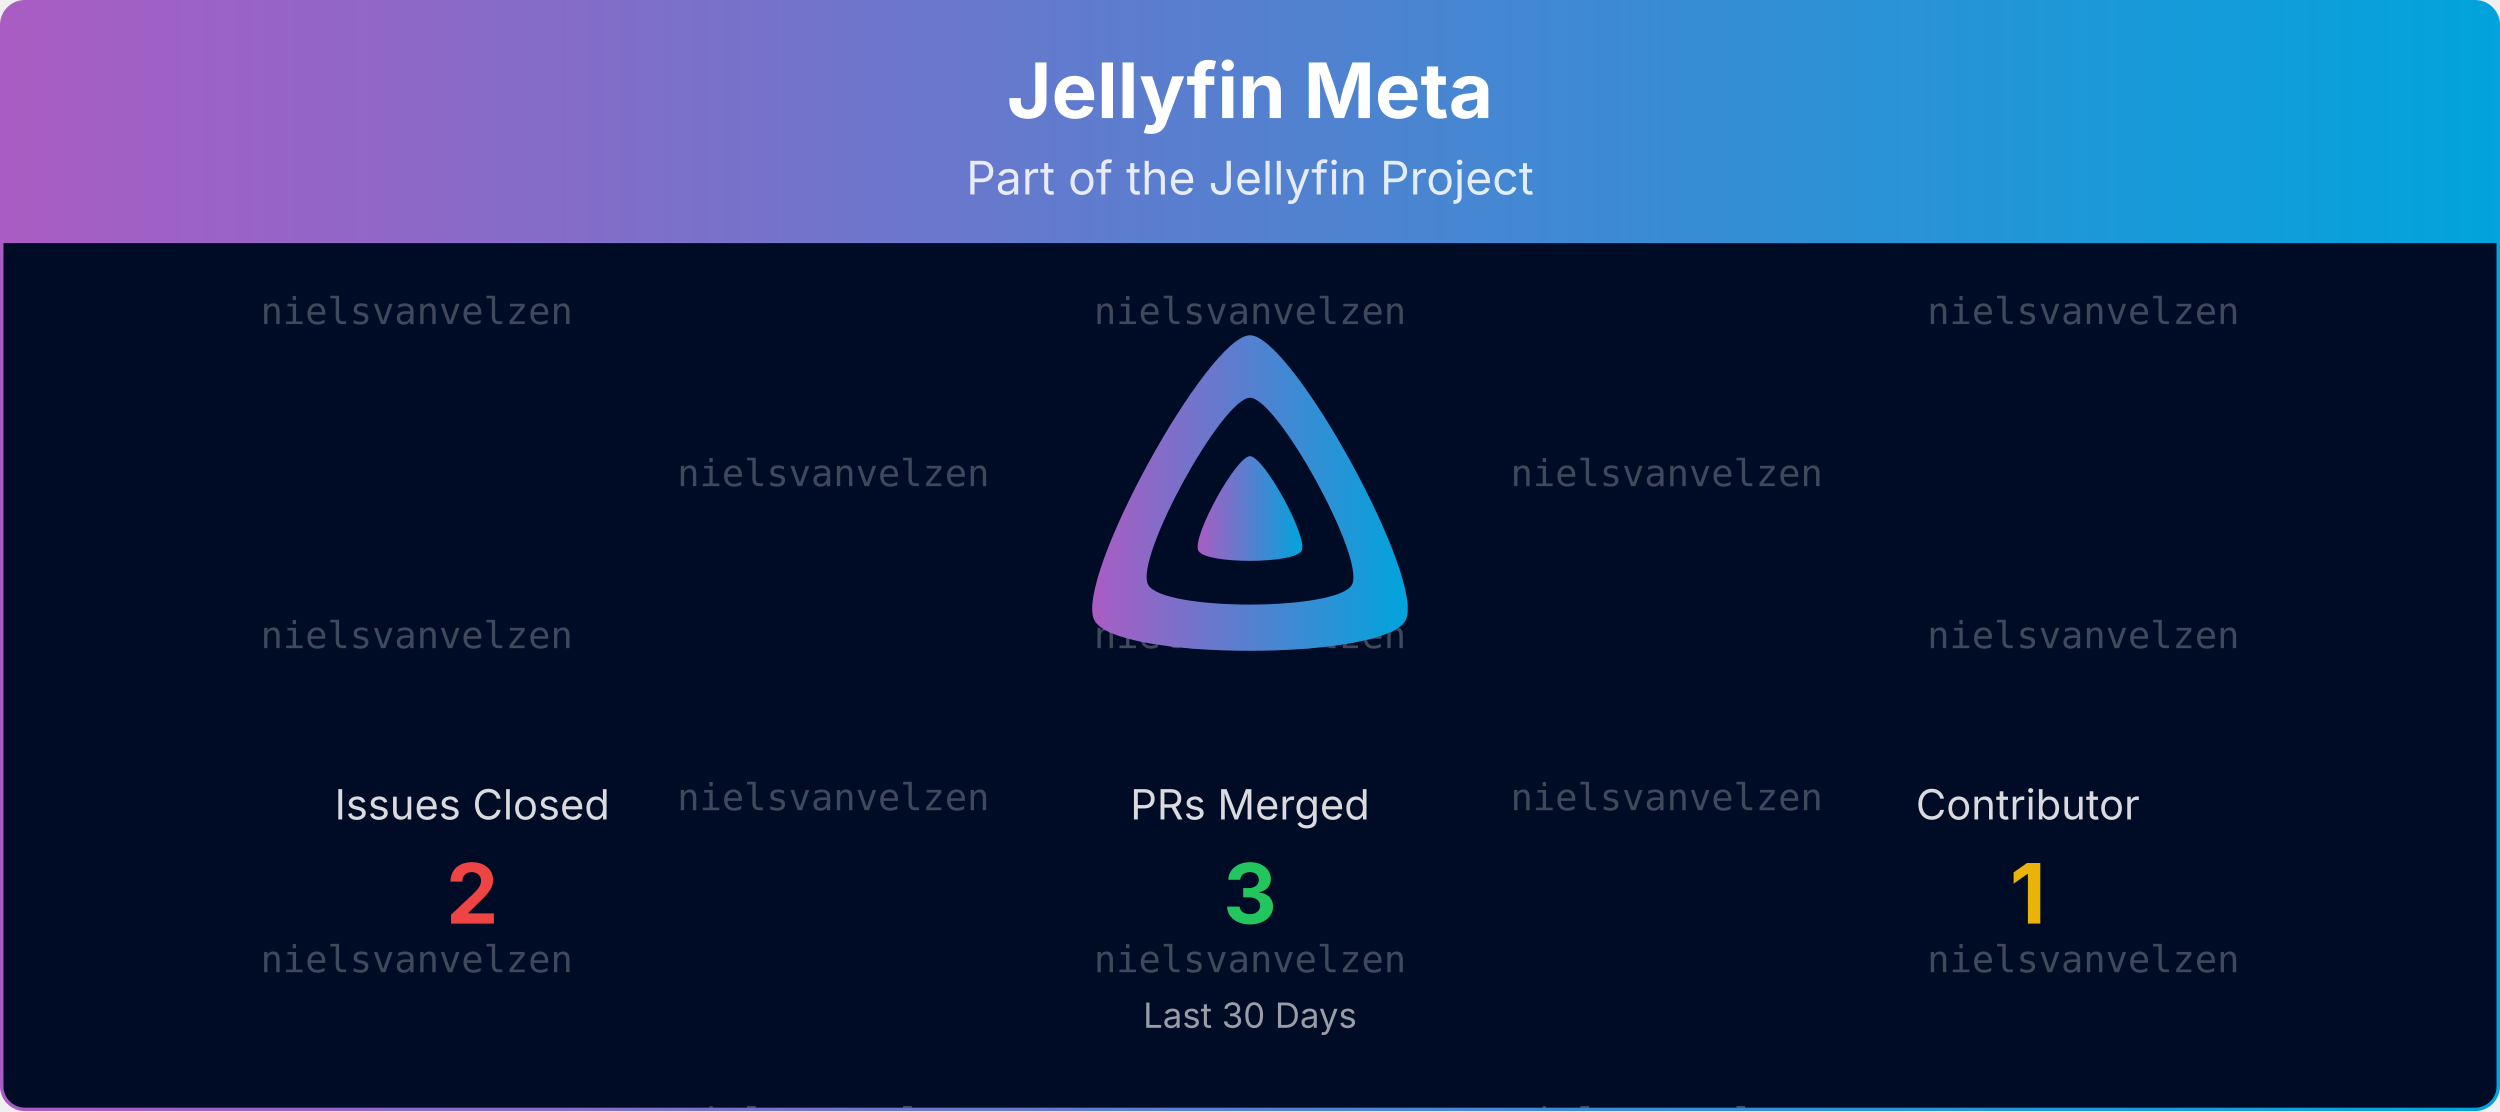
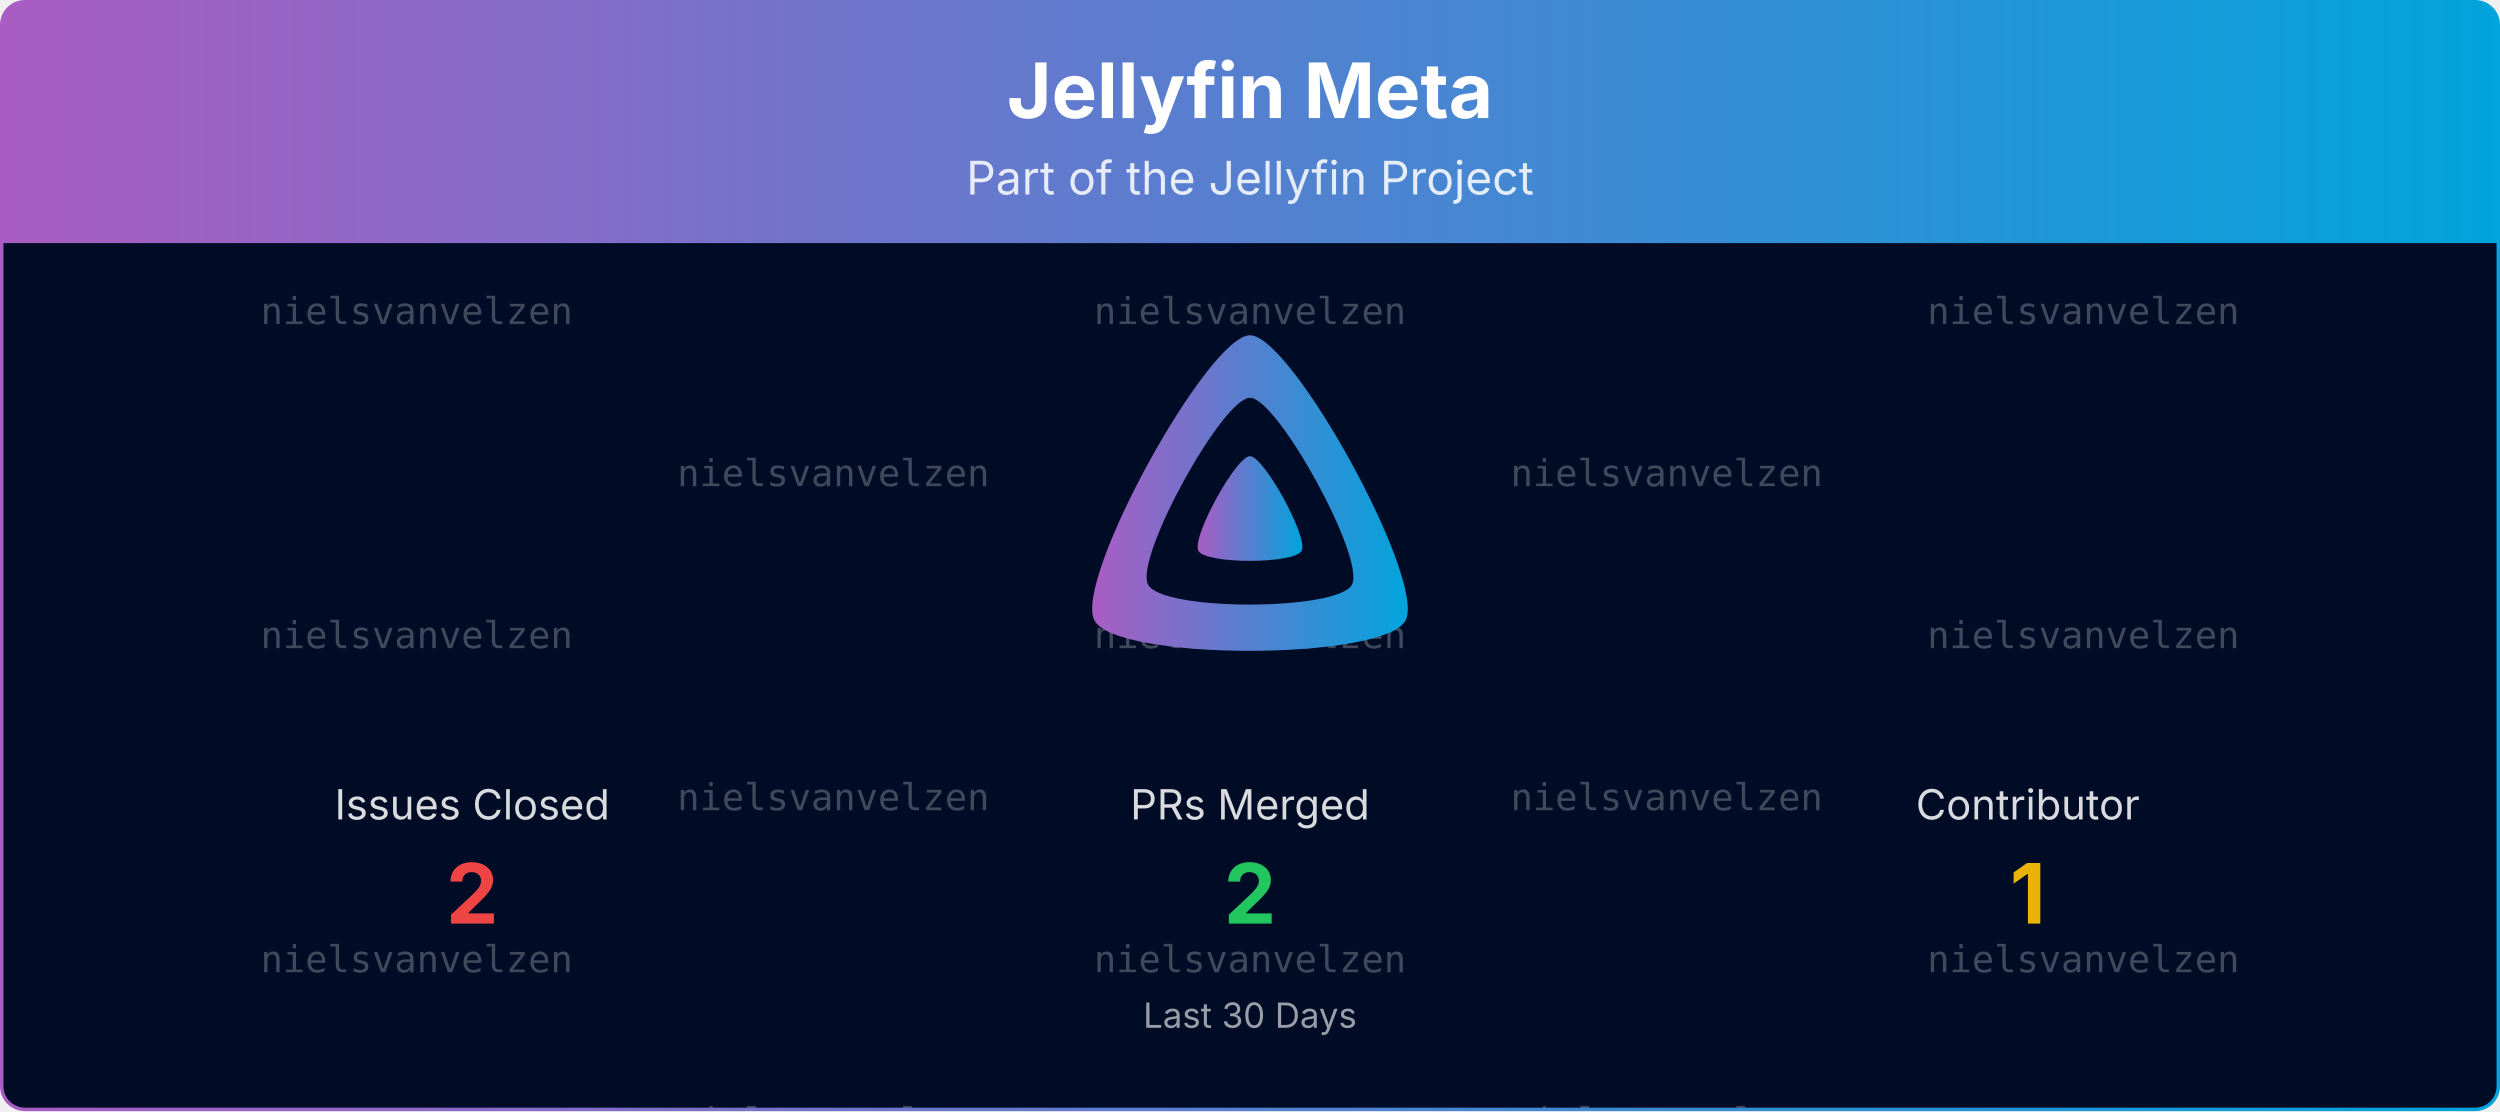
<svg xmlns="http://www.w3.org/2000/svg" viewBox="0 0 1080 480" width="100%" role="img" aria-label="Jellyfin Meta">
  <defs>
    <linearGradient id="banner-jellyfin-meta-grad" x1="0" y1="0" x2="1" y2="0">
      <stop offset="0%" stop-color="#AA5CC3" />
      <stop offset="100%" stop-color="#00A4DC" />
    </linearGradient>
    <clipPath id="banner-jellyfin-meta-grad-clip">
      <rect x="0.75" y="0.75" width="1078.5" height="478.5" rx="10" ry="10" />
    </clipPath>
  </defs>
  <defs>
    <clipPath id="banner-jellyfin-meta-grad-rain-clip">
      <rect x="0.75" y="105" width="1078.5" height="374.25" />
    </clipPath>
  </defs>
  <g clip-path="url(#banner-jellyfin-meta-grad-clip)">
    <path d="M0.75,10.75 A10.0,10.0 0 0 1 10.75,0.75 L1069.25,0.75 A10.0,10.0 0 0 1 1079.25,10.75 L1079.25,105.00 L0.75,105.00 Z" fill="url(#banner-jellyfin-meta-grad)" />
    <text x="540.0" y="51" text-anchor="middle" font-size="33" font-weight="700" font-family="Plus Jakarta Sans, system-ui, -apple-system, Segoe UI, sans-serif" fill="#ffffff">Jellyfin Meta</text>
    <text x="540.0" y="84" text-anchor="middle" font-size="20" font-family="Plus Jakarta Sans, system-ui, -apple-system, Segoe UI, sans-serif" fill="#ffffff" opacity="0.85">Part of the Jellyfin Project</text>
    <rect x="0.75" y="105" width="1078.5" height="374.25" fill="#000b25" />
    <g opacity="0.25" clip-path="url(#banner-jellyfin-meta-grad-rain-clip)" font-family="ui-monospace, SFMono-Regular, Menlo, Consolas, monospace" font-size="16" fill="#ffffff" text-anchor="middle">
      <g transform="translate(180.00,105)">
        <g>
          <animateTransform attributeName="transform" type="translate" values="0,-420;0,0" dur="10.00s" begin="-0.00s" repeatCount="indefinite" />
          <text y="35.0">nielsvanvelzen</text>
          <text y="175.0">nielsvanvelzen</text>
          <text y="315.0">nielsvanvelzen</text>
          <text y="455.0">nielsvanvelzen</text>
          <text y="595.0">nielsvanvelzen</text>
          <text y="735.0">nielsvanvelzen</text>
        </g>
      </g>
      <g transform="translate(540.00,105)">
        <g>
          <animateTransform attributeName="transform" type="translate" values="0,-420;0,0" dur="10.00s" begin="-1.91s" repeatCount="indefinite" />
          <text y="35.0">nielsvanvelzen</text>
          <text y="175.0">nielsvanvelzen</text>
          <text y="315.0">nielsvanvelzen</text>
          <text y="455.0">nielsvanvelzen</text>
          <text y="595.0">nielsvanvelzen</text>
          <text y="735.0">nielsvanvelzen</text>
        </g>
      </g>
      <g transform="translate(900.00,105)">
        <g>
          <animateTransform attributeName="transform" type="translate" values="0,-420;0,0" dur="10.00s" begin="-3.82s" repeatCount="indefinite" />
          <text y="35.0">nielsvanvelzen</text>
          <text y="175.0">nielsvanvelzen</text>
          <text y="315.0">nielsvanvelzen</text>
          <text y="455.0">nielsvanvelzen</text>
          <text y="595.0">nielsvanvelzen</text>
          <text y="735.0">nielsvanvelzen</text>
        </g>
      </g>
      <g transform="translate(360.00,105)">
        <g>
          <animateTransform attributeName="transform" type="translate" values="0,-420;0,0" dur="10.00s" begin="-5.73s" repeatCount="indefinite" />
          <text y="105.0">nielsvanvelzen</text>
          <text y="245.0">nielsvanvelzen</text>
          <text y="385.0">nielsvanvelzen</text>
          <text y="525.0">nielsvanvelzen</text>
          <text y="665.0">nielsvanvelzen</text>
          <text y="805.0">nielsvanvelzen</text>
        </g>
      </g>
      <g transform="translate(720.00,105)">
        <g>
          <animateTransform attributeName="transform" type="translate" values="0,-420;0,0" dur="10.00s" begin="-7.64s" repeatCount="indefinite" />
          <text y="105.0">nielsvanvelzen</text>
          <text y="245.0">nielsvanvelzen</text>
          <text y="385.0">nielsvanvelzen</text>
          <text y="525.0">nielsvanvelzen</text>
          <text y="665.0">nielsvanvelzen</text>
          <text y="805.0">nielsvanvelzen</text>
        </g>
      </g>
    </g>
    <g transform="translate(465.00,138.00) scale(0.29297)">
      <path fill="url(#banner-jellyfin-meta-grad)" fill-rule="evenodd" d="M256,23.3c-61.6,0-259.8,359.4-229.6,420.1s429.3,60,459.2,0S317.6,23.3,256,23.3zM406.5,390.8c-19.6,39.3-281.1,39.8-300.9,0s110.1-275.3,150.4-275.3S426.1,351.4,406.5,390.8z" />
      <path fill="url(#banner-jellyfin-meta-grad)" d="M256,201.6c-20.4,0-86.2,119.3-76.2,139.4s142.5,19.9,152.4,0S276.5,201.6,256,201.6z" />
    </g>
    <text x="204.0" y="354.0" text-anchor="middle" font-size="18" font-family="Plus Jakarta Sans, system-ui, -apple-system, Segoe UI, sans-serif" fill="#ffffff" opacity="0.85">Issues Closed</text>
    <text x="204.0" y="399.0" text-anchor="middle" font-size="36" font-weight="700" font-family="Plus Jakarta Sans, system-ui, -apple-system, Segoe UI, sans-serif" fill="#ef4444">2</text>
    <text x="540.0" y="354.0" text-anchor="middle" font-size="18" font-family="Plus Jakarta Sans, system-ui, -apple-system, Segoe UI, sans-serif" fill="#ffffff" opacity="0.85">PRs Merged</text>
-     <text x="540.0" y="399.0" text-anchor="middle" font-size="36" font-weight="700" font-family="Plus Jakarta Sans, system-ui, -apple-system, Segoe UI, sans-serif" fill="#22c55e">3</text>
+     <text x="540.0" y="399.0" text-anchor="middle" font-size="36" font-weight="700" font-family="Plus Jakarta Sans, system-ui, -apple-system, Segoe UI, sans-serif" fill="#22c55e">2</text>
    <text x="876.0" y="354.0" text-anchor="middle" font-size="18" font-family="Plus Jakarta Sans, system-ui, -apple-system, Segoe UI, sans-serif" fill="#ffffff" opacity="0.85">Contributor</text>
    <text x="876.0" y="399.0" text-anchor="middle" font-size="36" font-weight="700" font-family="Plus Jakarta Sans, system-ui, -apple-system, Segoe UI, sans-serif" fill="#eab308">1</text>
    <text x="540.0" y="444.0" text-anchor="middle" font-size="15" font-family="Plus Jakarta Sans, system-ui, -apple-system, Segoe UI, sans-serif" fill="#ffffff" opacity="0.6">Last 30 Days</text>
  </g>
  <rect x="0.75" y="0.75" width="1078.5" height="478.5" rx="10" ry="10" fill="none" stroke="url(#banner-jellyfin-meta-grad)" stroke-width="1.5" />
</svg>
